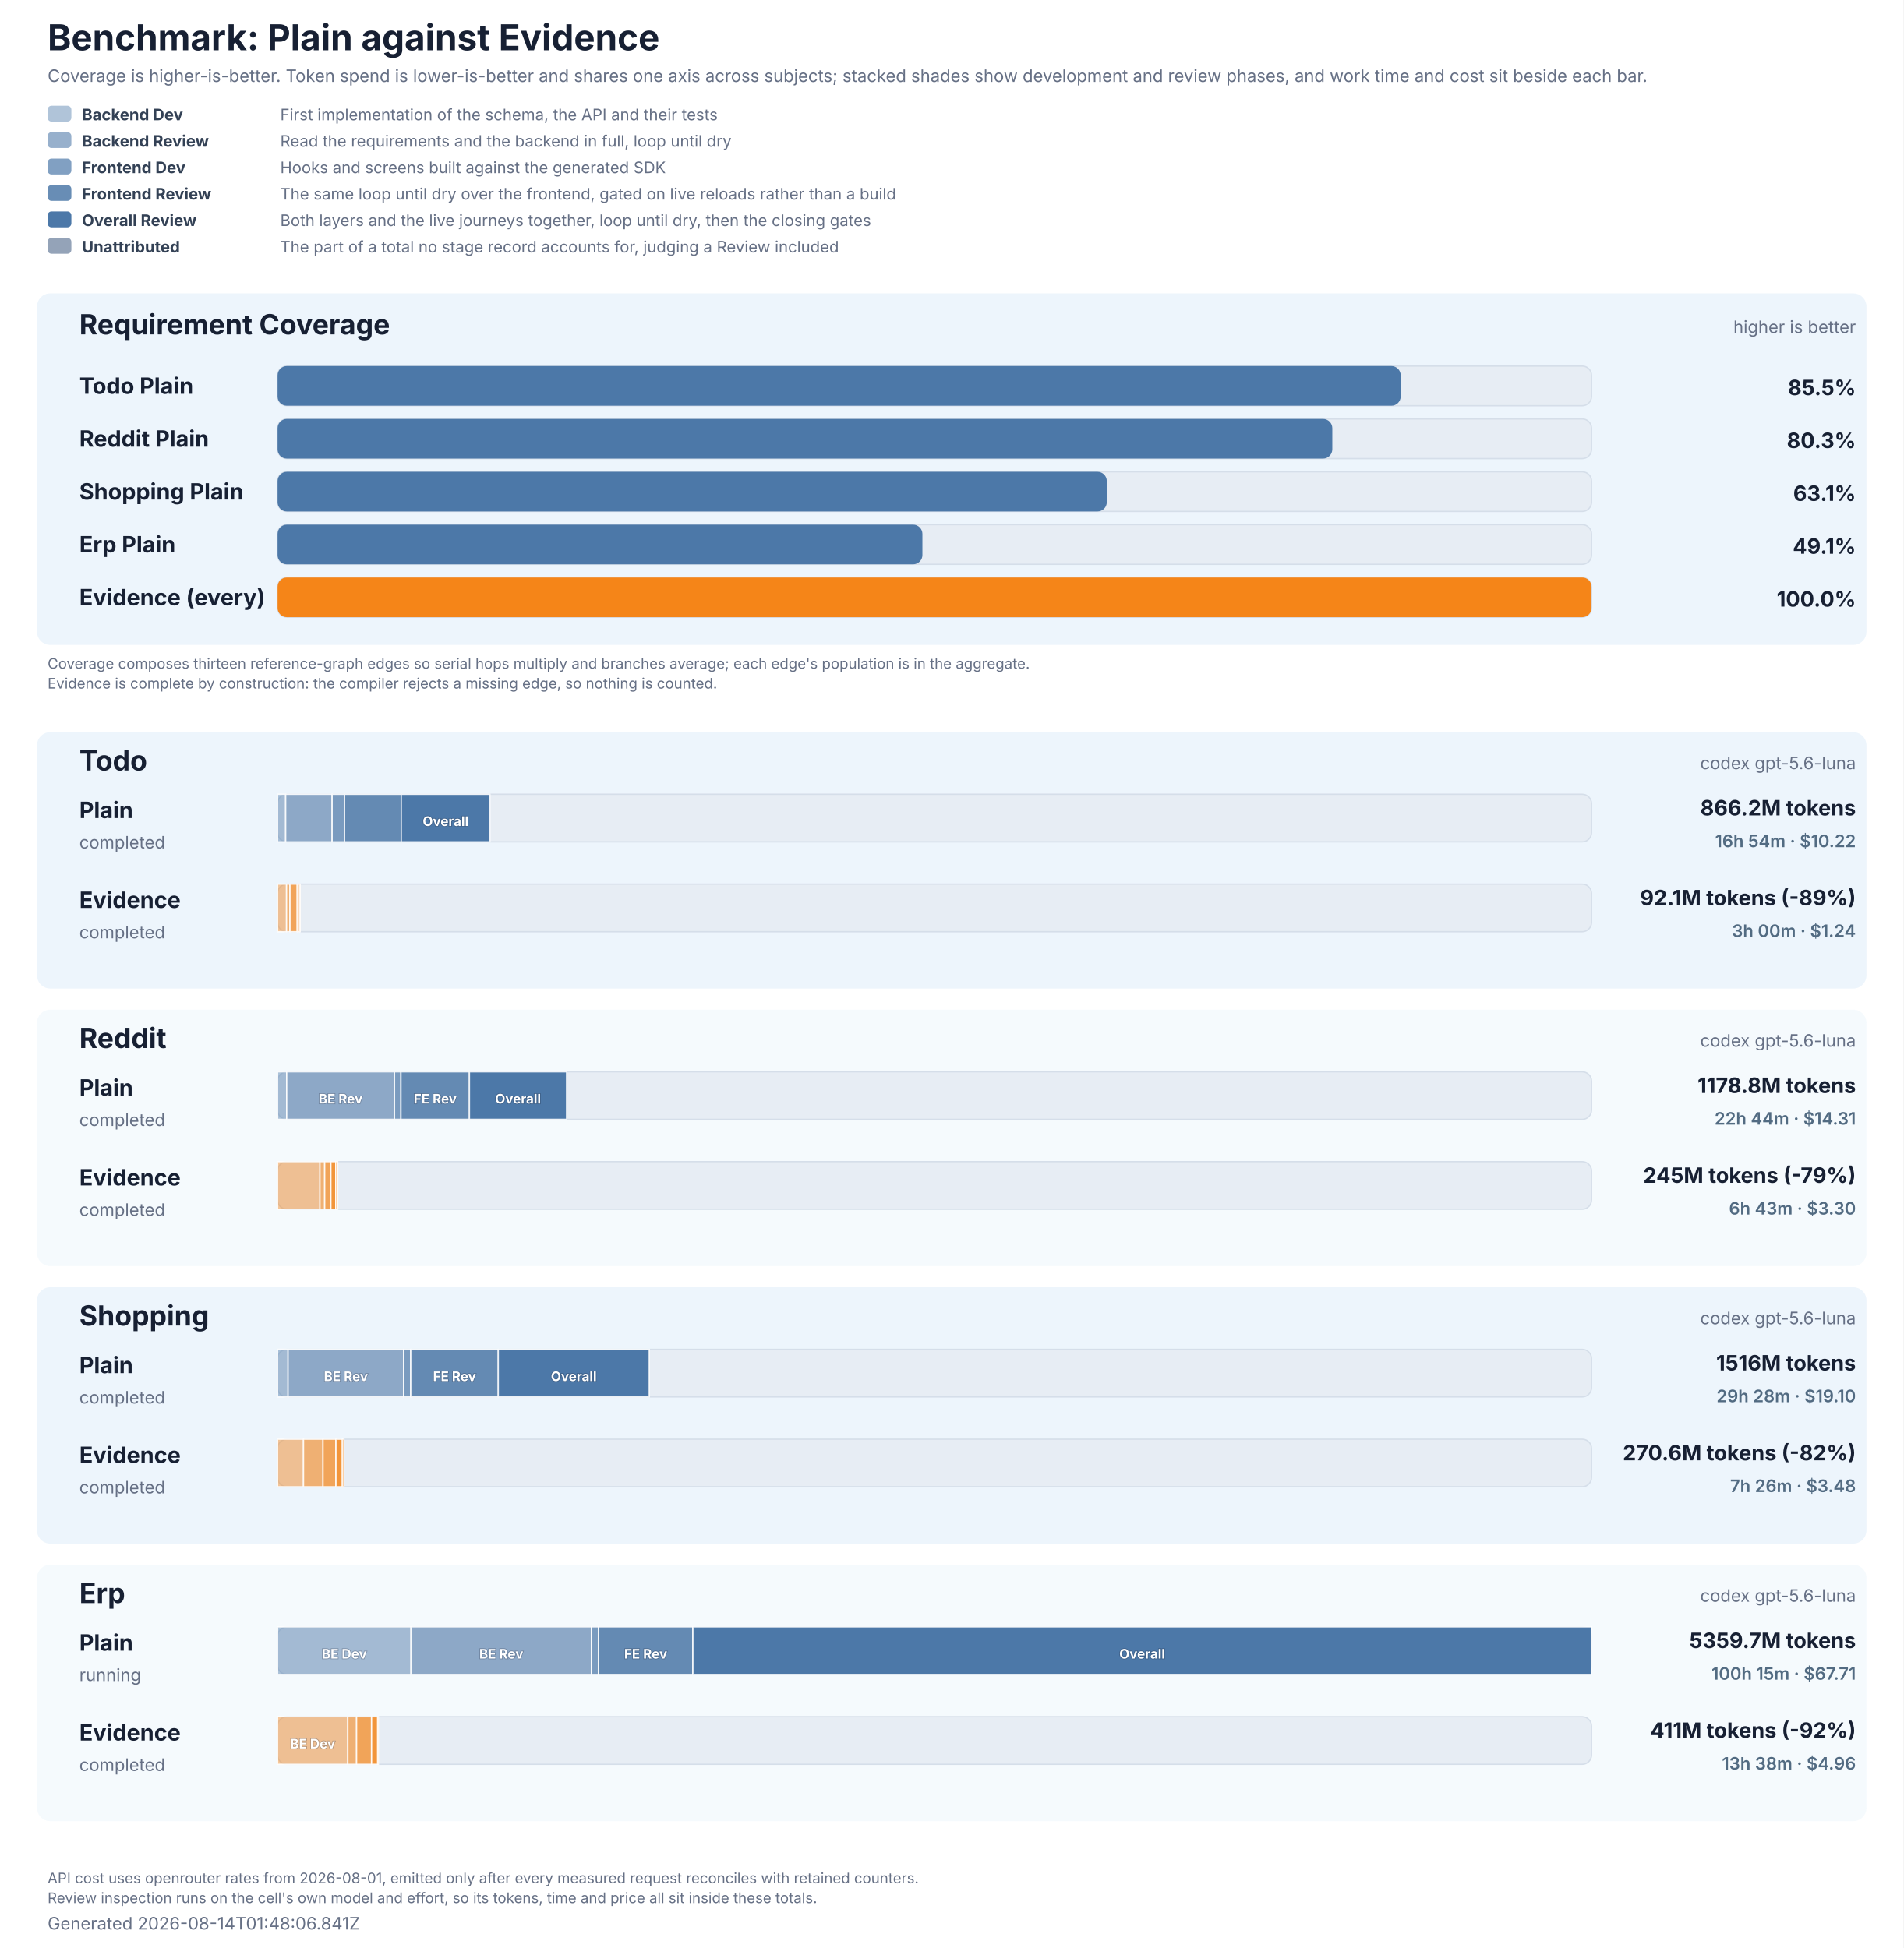
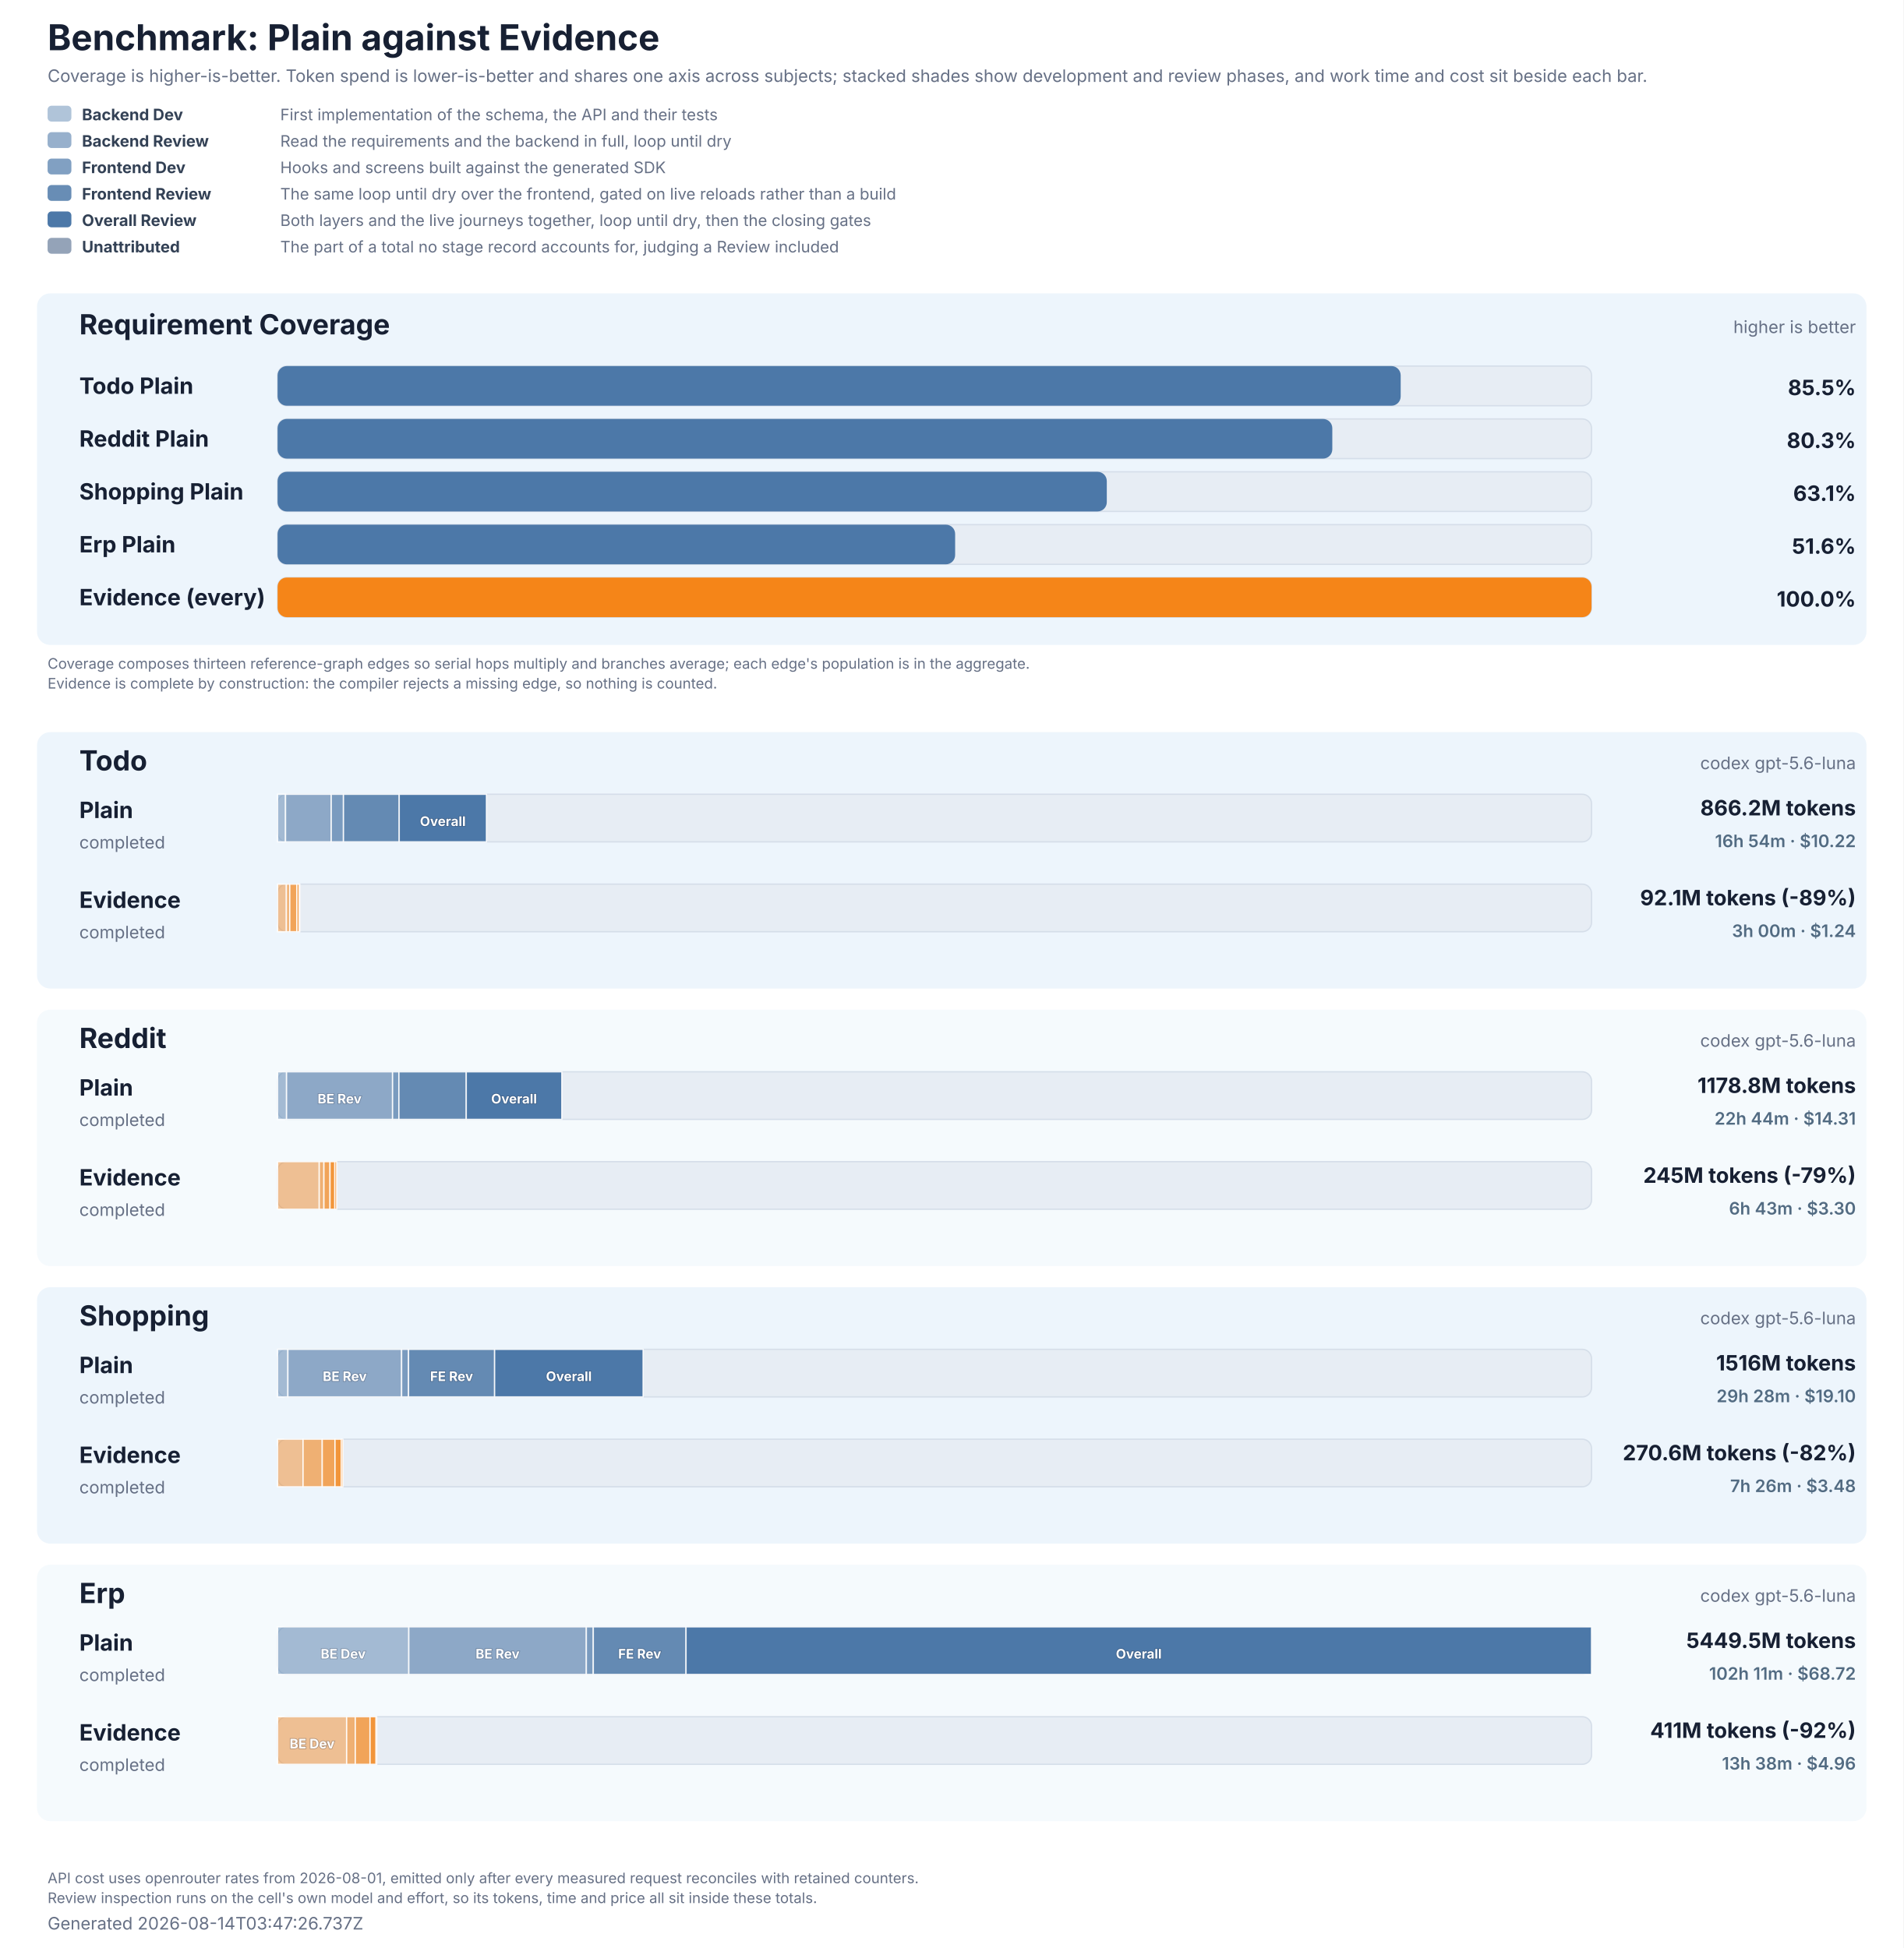
<svg xmlns="http://www.w3.org/2000/svg" role="img" aria-labelledby="title description" viewBox="0 0 1440 1474" width="1440" height="1474">
  <style>
  text { font-family: Inter, ui-sans-serif, system-ui, -apple-system, BlinkMacSystemFont, 'Segoe UI', 'DejaVu Sans', Arial, sans-serif; fill: #172033; }
  .title { font-size: 27px; font-weight: 700; }
  .subtitle, .generated, .group-meta, .row-status { font-size: 13px; fill: #667085; }
  .group { fill: #e8f2fb; }
  .group-title { font-size: 21px; font-weight: 700; }
  .row-label { font-size: 17px; font-weight: 700; }
  .value { font-size: 16px; font-weight: 700; }
  .cost-value { font-size: 13px; font-weight: 600; fill: #526b82; }
  .legend { font-size: 12px; fill: #667085; }
  .legend-label { font-size: 12px; font-weight: 700; fill: #334155; }
  .segment-label { font-size: 10px; font-weight: 700; fill: #ffffff; paint-order: stroke; stroke: #172033; stroke-opacity: 0.28; stroke-width: 1px; }
  .phase-segment { stroke: #ffffff; stroke-opacity: 0.86; stroke-width: 1px; }
  .track { fill: #e7edf4; stroke: #d5dee9; stroke-width: 1px; }
  .empty { font-size: 15px; fill: #667085; }
  .table-note { font-size: 11px; fill: #667085; }
</style>
  <rect width="1440" height="1474" fill="#ffffff" />
  <text x="36" y="38" class="title">Benchmark: Plain against Evidence</text>
  <text x="36" y="62" class="subtitle">Coverage is higher-is-better. Token spend is lower-is-better and shares one axis across subjects; stacked shades show development and review phases, and work time and cost sit beside each bar.</text>
  <rect x="36" y="80" width="18" height="12" rx="3" fill="#4c78a8" fill-opacity="0.44" />
  <text x="62" y="91" class="legend-label">Backend Dev</text>
  <text x="212" y="91" class="legend">First implementation of the schema, the API and their tests</text>
  <rect x="36" y="100" width="18" height="12" rx="3" fill="#4c78a8" fill-opacity="0.58" />
  <text x="62" y="111" class="legend-label">Backend Review</text>
  <text x="212" y="111" class="legend">Read the requirements and the backend in full, loop until dry</text>
  <rect x="36" y="120" width="18" height="12" rx="3" fill="#4c78a8" fill-opacity="0.7" />
  <text x="62" y="131" class="legend-label">Frontend Dev</text>
  <text x="212" y="131" class="legend">Hooks and screens built against the generated SDK</text>
  <rect x="36" y="140" width="18" height="12" rx="3" fill="#4c78a8" fill-opacity="0.84" />
  <text x="62" y="151" class="legend-label">Frontend Review</text>
  <text x="212" y="151" class="legend">The same loop until dry over the frontend, gated on live reloads rather than a build</text>
  <rect x="36" y="160" width="18" height="12" rx="3" fill="#4c78a8" fill-opacity="1" />
  <text x="62" y="171" class="legend-label">Overall Review</text>
  <text x="212" y="171" class="legend">Both layers and the live journeys together, loop until dry, then the closing gates</text>
  <rect x="36" y="180" width="18" height="12" rx="3" fill="#94a3b8" fill-opacity="1" />
  <text x="62" y="191" class="legend-label">Unattributed</text>
  <text x="212" y="191" class="legend">The part of a total no stage record accounts for, judging a Review included</text>
  <rect x="28" y="222" width="1384" height="266" rx="10" class="group" fill-opacity="0.78" />
  <text x="60" y="253" class="group-title">Requirement Coverage</text>
  <text x="1404" y="252" text-anchor="end" class="group-meta">higher is better</text>
  <text x="60" y="298" class="row-label" fill="#4c78a8">Todo Plain</text>
  <rect x="210" y="277" width="994" height="30" rx="7" class="track" />
  <rect x="210" y="277" width="849.63" height="30" rx="7" fill="#4c78a8" data-coverage="85.47543988269794" />
  <text x="1404" y="299" text-anchor="end" class="value" fill="#4c78a8">85.5%</text>
  <text x="60" y="338" class="row-label" fill="#4c78a8">Reddit Plain</text>
  <rect x="210" y="317" width="994" height="30" rx="7" class="track" />
  <rect x="210" y="317" width="797.90" height="30" rx="7" fill="#4c78a8" data-coverage="80.27138459704496" />
  <text x="1404" y="339" text-anchor="end" class="value" fill="#4c78a8">80.3%</text>
  <text x="60" y="378" class="row-label" fill="#4c78a8">Shopping Plain</text>
  <rect x="210" y="357" width="994" height="30" rx="7" class="track" />
  <rect x="210" y="357" width="627.30" height="30" rx="7" fill="#4c78a8" data-coverage="63.108860766810615" />
  <text x="1404" y="379" text-anchor="end" class="value" fill="#4c78a8">63.1%</text>
  <text x="60" y="418" class="row-label" fill="#4c78a8">Erp Plain</text>
  <rect x="210" y="397" width="994" height="30" rx="7" class="track" />
-   <rect x="210" y="397" width="487.81" height="30" rx="7" fill="#4c78a8" data-coverage="49.0758088482482" />
-   <text x="1404" y="419" text-anchor="end" class="value" fill="#4c78a8">49.1%</text>
+   <rect x="210" y="397" width="512.57" height="30" rx="7" fill="#4c78a8" data-coverage="51.566726349609496" />
+   <text x="1404" y="419" text-anchor="end" class="value" fill="#4c78a8">51.6%</text>
  <text x="60" y="458" class="row-label" fill="#f58518">Evidence (every)</text>
  <rect x="210" y="437" width="994" height="30" rx="7" class="track" />
  <rect x="210" y="437" width="994.00" height="30" rx="7" fill="#f58518" data-coverage="100" />
  <text x="1404" y="459" text-anchor="end" class="value" fill="#f58518">100.0%</text>
  <text x="36" y="506" class="table-note">Coverage composes thirteen reference-graph edges so serial hops multiply and branches average; each edge's population is in the aggregate.</text>
  <text x="36" y="521" class="table-note">Evidence is complete by construction: the compiler rejects a missing edge, so nothing is counted.</text>
  <rect x="28" y="554" width="1384" height="194" rx="10" class="group" fill-opacity="0.78" />
  <text x="60" y="583" class="group-title">Todo</text>
  <text x="1404" y="582" text-anchor="end" class="group-meta">codex gpt-5.6-luna</text>
  <text x="60" y="619" class="row-label" fill="#4c78a8">Plain</text>
  <text x="60" y="642" class="row-status">completed</text>
  <rect x="210" y="601" width="994" height="36" rx="7" class="track" />
-   <rect x="210.00" y="601" width="6.10" height="36" fill="#4c78a8" fill-opacity="0.44" class="phase-segment" data-phase="backend-development" data-tokens="32898028" />
-   <rect x="216.10" y="601" width="35.16" height="36" fill="#4c78a8" fill-opacity="0.58" class="phase-segment" data-phase="backend-review" data-tokens="189565386" />
-   <rect x="251.26" y="601" width="9.40" height="36" fill="#4c78a8" fill-opacity="0.7" class="phase-segment" data-phase="frontend-development" data-tokens="50709138" />
-   <rect x="260.66" y="601" width="42.89" height="36" fill="#4c78a8" fill-opacity="0.84" class="phase-segment" data-phase="frontend-review" data-tokens="231256630" />
-   <rect x="303.55" y="601" width="67.09" height="36" fill="#4c78a8" fill-opacity="1" class="phase-segment" data-phase="overall-review" data-tokens="361769963" />
-   <text x="337.10" y="625" text-anchor="middle" class="segment-label">Overall</text>
+   <rect x="210.00" y="601" width="6.00" height="36" fill="#4c78a8" fill-opacity="0.44" class="phase-segment" data-phase="backend-development" data-tokens="32898028" />
+   <rect x="216.00" y="601" width="34.58" height="36" fill="#4c78a8" fill-opacity="0.58" class="phase-segment" data-phase="backend-review" data-tokens="189565386" />
+   <rect x="250.58" y="601" width="9.25" height="36" fill="#4c78a8" fill-opacity="0.7" class="phase-segment" data-phase="frontend-development" data-tokens="50709138" />
+   <rect x="259.83" y="601" width="42.18" height="36" fill="#4c78a8" fill-opacity="0.84" class="phase-segment" data-phase="frontend-review" data-tokens="231256630" />
+   <rect x="302.01" y="601" width="65.99" height="36" fill="#4c78a8" fill-opacity="1" class="phase-segment" data-phase="overall-review" data-tokens="361769963" />
+   <text x="335.00" y="625" text-anchor="middle" class="segment-label">Overall</text>
  <text x="1404" y="617" text-anchor="end" class="value">866.2M tokens</text>
  <text x="1404" y="641" text-anchor="end" class="cost-value">16h 54m · $10.22</text>
  <text x="60" y="687" class="row-label" fill="#f58518">Evidence</text>
  <text x="60" y="710" class="row-status">completed</text>
  <rect x="210" y="669" width="994" height="36" rx="7" class="track" />
-   <rect x="210.00" y="669" width="6.77" height="36" fill="#f58518" fill-opacity="0.44" class="phase-segment" data-phase="backend-development" data-tokens="36526952" />
-   <rect x="216.77" y="669" width="2.59" height="36" fill="#f58518" fill-opacity="0.58" class="phase-segment" data-phase="backend-review" data-tokens="13945646" />
-   <rect x="219.36" y="669" width="5.52" height="36" fill="#f58518" fill-opacity="0.7" class="phase-segment" data-phase="frontend-development" data-tokens="29777795" />
-   <rect x="224.88" y="669" width="1.75" height="36" fill="#f58518" fill-opacity="0.84" class="phase-segment" data-phase="frontend-review" data-tokens="9425590" />
-   <rect x="226.63" y="669" width="0.45" height="36" fill="#f58518" fill-opacity="1" class="phase-segment" data-phase="overall-review" data-tokens="2404927" />
+   <rect x="210.00" y="669" width="6.66" height="36" fill="#f58518" fill-opacity="0.44" class="phase-segment" data-phase="backend-development" data-tokens="36526952" />
+   <rect x="216.66" y="669" width="2.54" height="36" fill="#f58518" fill-opacity="0.58" class="phase-segment" data-phase="backend-review" data-tokens="13945646" />
+   <rect x="219.21" y="669" width="5.43" height="36" fill="#f58518" fill-opacity="0.7" class="phase-segment" data-phase="frontend-development" data-tokens="29777795" />
+   <rect x="224.64" y="669" width="1.72" height="36" fill="#f58518" fill-opacity="0.84" class="phase-segment" data-phase="frontend-review" data-tokens="9425590" />
+   <rect x="226.36" y="669" width="0.44" height="36" fill="#f58518" fill-opacity="1" class="phase-segment" data-phase="overall-review" data-tokens="2404927" />
  <text x="1404" y="685" text-anchor="end" class="value">92.1M tokens (-89%)</text>
  <text x="1404" y="709" text-anchor="end" class="cost-value">3h 00m · $1.24</text>
  <rect x="28" y="764" width="1384" height="194" rx="10" class="group" fill-opacity="0.42" />
  <text x="60" y="793" class="group-title">Reddit</text>
  <text x="1404" y="792" text-anchor="end" class="group-meta">codex gpt-5.6-luna</text>
  <text x="60" y="829" class="row-label" fill="#4c78a8">Plain</text>
  <text x="60" y="852" class="row-status">completed</text>
  <rect x="210" y="811" width="994" height="36" rx="7" class="track" />
-   <rect x="210.00" y="811" width="6.89" height="36" fill="#4c78a8" fill-opacity="0.44" class="phase-segment" data-phase="backend-development" data-tokens="37147695" />
-   <rect x="216.89" y="811" width="81.55" height="36" fill="#4c78a8" fill-opacity="0.58" class="phase-segment" data-phase="backend-review" data-tokens="439723016" />
-   <text x="257.66" y="835" text-anchor="middle" class="segment-label">BE Rev</text>
-   <rect x="298.44" y="811" width="4.87" height="36" fill="#4c78a8" fill-opacity="0.7" class="phase-segment" data-phase="frontend-development" data-tokens="26280767" />
-   <rect x="303.31" y="811" width="51.80" height="36" fill="#4c78a8" fill-opacity="0.84" class="phase-segment" data-phase="frontend-review" data-tokens="279329319" />
-   <text x="329.22" y="835" text-anchor="middle" class="segment-label">FE Rev</text>
-   <rect x="355.12" y="811" width="73.51" height="36" fill="#4c78a8" fill-opacity="1" class="phase-segment" data-phase="overall-review" data-tokens="396341332" />
-   <text x="391.87" y="835" text-anchor="middle" class="segment-label">Overall</text>
+   <rect x="210.00" y="811" width="6.78" height="36" fill="#4c78a8" fill-opacity="0.44" class="phase-segment" data-phase="backend-development" data-tokens="37147695" />
+   <rect x="216.78" y="811" width="80.21" height="36" fill="#4c78a8" fill-opacity="0.58" class="phase-segment" data-phase="backend-review" data-tokens="439723016" />
+   <text x="256.88" y="835" text-anchor="middle" class="segment-label">BE Rev</text>
+   <rect x="296.98" y="811" width="4.79" height="36" fill="#4c78a8" fill-opacity="0.7" class="phase-segment" data-phase="frontend-development" data-tokens="26280767" />
+   <rect x="301.78" y="811" width="50.95" height="36" fill="#4c78a8" fill-opacity="0.84" class="phase-segment" data-phase="frontend-review" data-tokens="279329319" />
+   <rect x="352.73" y="811" width="72.29" height="36" fill="#4c78a8" fill-opacity="1" class="phase-segment" data-phase="overall-review" data-tokens="396341332" />
+   <text x="388.87" y="835" text-anchor="middle" class="segment-label">Overall</text>
  <text x="1404" y="827" text-anchor="end" class="value">1178.8M tokens</text>
  <text x="1404" y="851" text-anchor="end" class="cost-value">22h 44m · $14.31</text>
  <text x="60" y="897" class="row-label" fill="#f58518">Evidence</text>
  <text x="60" y="920" class="row-status">completed</text>
  <rect x="210" y="879" width="994" height="36" rx="7" class="track" />
-   <rect x="210.00" y="879" width="32.04" height="36" fill="#f58518" fill-opacity="0.44" class="phase-segment" data-phase="backend-development" data-tokens="172779712" />
-   <rect x="242.04" y="879" width="3.58" height="36" fill="#f58518" fill-opacity="0.58" class="phase-segment" data-phase="backend-review" data-tokens="19315397" />
-   <rect x="245.63" y="879" width="4.69" height="36" fill="#f58518" fill-opacity="0.7" class="phase-segment" data-phase="frontend-development" data-tokens="25307573" />
-   <rect x="250.32" y="879" width="3.74" height="36" fill="#f58518" fill-opacity="0.84" class="phase-segment" data-phase="frontend-review" data-tokens="20147024" />
-   <rect x="254.06" y="879" width="1.39" height="36" fill="#f58518" fill-opacity="1" class="phase-segment" data-phase="overall-review" data-tokens="7474925" />
+   <rect x="210.00" y="879" width="31.52" height="36" fill="#f58518" fill-opacity="0.44" class="phase-segment" data-phase="backend-development" data-tokens="172779712" />
+   <rect x="241.52" y="879" width="3.52" height="36" fill="#f58518" fill-opacity="0.58" class="phase-segment" data-phase="backend-review" data-tokens="19315397" />
+   <rect x="245.04" y="879" width="4.62" height="36" fill="#f58518" fill-opacity="0.7" class="phase-segment" data-phase="frontend-development" data-tokens="25307573" />
+   <rect x="249.65" y="879" width="3.67" height="36" fill="#f58518" fill-opacity="0.84" class="phase-segment" data-phase="frontend-review" data-tokens="20147024" />
+   <rect x="253.33" y="879" width="1.36" height="36" fill="#f58518" fill-opacity="1" class="phase-segment" data-phase="overall-review" data-tokens="7474925" />
  <text x="1404" y="895" text-anchor="end" class="value">245M tokens (-79%)</text>
  <text x="1404" y="919" text-anchor="end" class="cost-value">6h 43m · $3.30</text>
  <rect x="28" y="974" width="1384" height="194" rx="10" class="group" fill-opacity="0.78" />
  <text x="60" y="1003" class="group-title">Shopping</text>
  <text x="1404" y="1002" text-anchor="end" class="group-meta">codex gpt-5.6-luna</text>
  <text x="60" y="1039" class="row-label" fill="#4c78a8">Plain</text>
  <text x="60" y="1062" class="row-status">completed</text>
  <rect x="210" y="1021" width="994" height="36" rx="7" class="track" />
-   <rect x="210.00" y="1021" width="7.92" height="36" fill="#4c78a8" fill-opacity="0.44" class="phase-segment" data-phase="backend-development" data-tokens="42694073" />
-   <rect x="217.92" y="1021" width="87.48" height="36" fill="#4c78a8" fill-opacity="0.58" class="phase-segment" data-phase="backend-review" data-tokens="471685325" />
-   <text x="261.66" y="1045" text-anchor="middle" class="segment-label">BE Rev</text>
-   <rect x="305.40" y="1021" width="5.33" height="36" fill="#4c78a8" fill-opacity="0.7" class="phase-segment" data-phase="frontend-development" data-tokens="28745673" />
-   <rect x="310.73" y="1021" width="66.21" height="36" fill="#4c78a8" fill-opacity="0.84" class="phase-segment" data-phase="frontend-review" data-tokens="356997571" />
-   <text x="343.83" y="1045" text-anchor="middle" class="segment-label">FE Rev</text>
-   <rect x="376.94" y="1021" width="114.22" height="36" fill="#4c78a8" fill-opacity="1" class="phase-segment" data-phase="overall-review" data-tokens="615867710" />
-   <text x="434.05" y="1045" text-anchor="middle" class="segment-label">Overall</text>
+   <rect x="210.00" y="1021" width="7.79" height="36" fill="#4c78a8" fill-opacity="0.44" class="phase-segment" data-phase="backend-development" data-tokens="42694073" />
+   <rect x="217.79" y="1021" width="86.04" height="36" fill="#4c78a8" fill-opacity="0.58" class="phase-segment" data-phase="backend-review" data-tokens="471685325" />
+   <text x="260.81" y="1045" text-anchor="middle" class="segment-label">BE Rev</text>
+   <rect x="303.82" y="1021" width="5.24" height="36" fill="#4c78a8" fill-opacity="0.7" class="phase-segment" data-phase="frontend-development" data-tokens="28745673" />
+   <rect x="309.07" y="1021" width="65.12" height="36" fill="#4c78a8" fill-opacity="0.84" class="phase-segment" data-phase="frontend-review" data-tokens="356997571" />
+   <text x="341.63" y="1045" text-anchor="middle" class="segment-label">FE Rev</text>
+   <rect x="374.18" y="1021" width="112.34" height="36" fill="#4c78a8" fill-opacity="1" class="phase-segment" data-phase="overall-review" data-tokens="615867710" />
+   <text x="430.35" y="1045" text-anchor="middle" class="segment-label">Overall</text>
  <text x="1404" y="1037" text-anchor="end" class="value">1516M tokens</text>
  <text x="1404" y="1061" text-anchor="end" class="cost-value">29h 28m · $19.10</text>
  <text x="60" y="1107" class="row-label" fill="#f58518">Evidence</text>
  <text x="60" y="1130" class="row-status">completed</text>
  <rect x="210" y="1089" width="994" height="36" rx="7" class="track" />
-   <rect x="210.00" y="1089" width="19.59" height="36" fill="#f58518" fill-opacity="0.44" class="phase-segment" data-phase="backend-development" data-tokens="105617004" />
-   <rect x="229.59" y="1089" width="14.76" height="36" fill="#f58518" fill-opacity="0.58" class="phase-segment" data-phase="backend-review" data-tokens="79589010" />
-   <rect x="244.35" y="1089" width="9.80" height="36" fill="#f58518" fill-opacity="0.7" class="phase-segment" data-phase="frontend-development" data-tokens="52825873" />
-   <rect x="254.15" y="1089" width="4.87" height="36" fill="#f58518" fill-opacity="0.84" class="phase-segment" data-phase="frontend-review" data-tokens="26247663" />
-   <rect x="259.01" y="1089" width="1.17" height="36" fill="#f58518" fill-opacity="1" class="phase-segment" data-phase="overall-review" data-tokens="6301255" />
+   <rect x="210.00" y="1089" width="19.26" height="36" fill="#f58518" fill-opacity="0.44" class="phase-segment" data-phase="backend-development" data-tokens="105617004" />
+   <rect x="229.26" y="1089" width="14.52" height="36" fill="#f58518" fill-opacity="0.58" class="phase-segment" data-phase="backend-review" data-tokens="79589010" />
+   <rect x="243.78" y="1089" width="9.64" height="36" fill="#f58518" fill-opacity="0.7" class="phase-segment" data-phase="frontend-development" data-tokens="52825873" />
+   <rect x="253.42" y="1089" width="4.79" height="36" fill="#f58518" fill-opacity="0.84" class="phase-segment" data-phase="frontend-review" data-tokens="26247663" />
+   <rect x="258.21" y="1089" width="1.15" height="36" fill="#f58518" fill-opacity="1" class="phase-segment" data-phase="overall-review" data-tokens="6301255" />
  <text x="1404" y="1105" text-anchor="end" class="value">270.6M tokens (-82%)</text>
  <text x="1404" y="1129" text-anchor="end" class="cost-value">7h 26m · $3.48</text>
  <rect x="28" y="1184" width="1384" height="194" rx="10" class="group" fill-opacity="0.42" />
  <text x="60" y="1213" class="group-title">Erp</text>
  <text x="1404" y="1212" text-anchor="end" class="group-meta">codex gpt-5.6-luna</text>
  <text x="60" y="1249" class="row-label" fill="#4c78a8">Plain</text>
-   <text x="60" y="1272" class="row-status">running</text>
+   <text x="60" y="1272" class="row-status">completed</text>
  <rect x="210" y="1231" width="994" height="36" rx="7" class="track" />
-   <rect x="210.00" y="1231" width="100.93" height="36" fill="#4c78a8" fill-opacity="0.44" class="phase-segment" data-phase="backend-development" data-tokens="544228917" />
-   <text x="260.47" y="1255" text-anchor="middle" class="segment-label">BE Dev</text>
-   <rect x="310.93" y="1231" width="136.55" height="36" fill="#4c78a8" fill-opacity="0.58" class="phase-segment" data-phase="backend-review" data-tokens="736282593" />
-   <text x="379.21" y="1255" text-anchor="middle" class="segment-label">BE Rev</text>
-   <rect x="447.48" y="1231" width="5.35" height="36" fill="#4c78a8" fill-opacity="0.7" class="phase-segment" data-phase="frontend-development" data-tokens="28836461" />
-   <rect x="452.83" y="1231" width="71.34" height="36" fill="#4c78a8" fill-opacity="0.84" class="phase-segment" data-phase="frontend-review" data-tokens="384652556" />
-   <text x="488.50" y="1255" text-anchor="middle" class="segment-label">FE Rev</text>
-   <rect x="524.17" y="1231" width="679.83" height="36" fill="#4c78a8" fill-opacity="1" class="phase-segment" data-phase="overall-review" data-tokens="3665661604" />
-   <text x="864.08" y="1255" text-anchor="middle" class="segment-label">Overall</text>
-   <text x="1404" y="1247" text-anchor="end" class="value">5359.7M tokens</text>
-   <text x="1404" y="1271" text-anchor="end" class="cost-value">100h 15m · $67.71</text>
+   <rect x="210.00" y="1231" width="99.27" height="36" fill="#4c78a8" fill-opacity="0.44" class="phase-segment" data-phase="backend-development" data-tokens="544228917" />
+   <text x="259.63" y="1255" text-anchor="middle" class="segment-label">BE Dev</text>
+   <rect x="309.27" y="1231" width="134.30" height="36" fill="#4c78a8" fill-opacity="0.58" class="phase-segment" data-phase="backend-review" data-tokens="736282593" />
+   <text x="376.42" y="1255" text-anchor="middle" class="segment-label">BE Rev</text>
+   <rect x="443.57" y="1231" width="5.26" height="36" fill="#4c78a8" fill-opacity="0.7" class="phase-segment" data-phase="frontend-development" data-tokens="28836461" />
+   <rect x="448.83" y="1231" width="70.16" height="36" fill="#4c78a8" fill-opacity="0.84" class="phase-segment" data-phase="frontend-review" data-tokens="384652556" />
+   <text x="483.91" y="1255" text-anchor="middle" class="segment-label">FE Rev</text>
+   <rect x="518.99" y="1231" width="685.01" height="36" fill="#4c78a8" fill-opacity="1" class="phase-segment" data-phase="overall-review" data-tokens="3755487053" />
+   <text x="861.49" y="1255" text-anchor="middle" class="segment-label">Overall</text>
+   <text x="1404" y="1247" text-anchor="end" class="value">5449.5M tokens</text>
+   <text x="1404" y="1271" text-anchor="end" class="cost-value">102h 11m · $68.72</text>
  <text x="60" y="1317" class="row-label" fill="#f58518">Evidence</text>
  <text x="60" y="1340" class="row-status">completed</text>
  <rect x="210" y="1299" width="994" height="36" rx="7" class="track" />
-   <rect x="210.00" y="1299" width="53.12" height="36" fill="#f58518" fill-opacity="0.44" class="phase-segment" data-phase="backend-development" data-tokens="286432546" />
-   <text x="236.56" y="1323" text-anchor="middle" class="segment-label">BE Dev</text>
-   <rect x="263.12" y="1299" width="6.63" height="36" fill="#f58518" fill-opacity="0.58" class="phase-segment" data-phase="backend-review" data-tokens="35758605" />
-   <rect x="269.75" y="1299" width="11.34" height="36" fill="#f58518" fill-opacity="0.7" class="phase-segment" data-phase="frontend-development" data-tokens="61165984" />
-   <rect x="281.10" y="1299" width="4.65" height="36" fill="#f58518" fill-opacity="0.84" class="phase-segment" data-phase="frontend-review" data-tokens="25079994" />
-   <rect x="285.75" y="1299" width="0.48" height="36" fill="#f58518" fill-opacity="1" class="phase-segment" data-phase="overall-review" data-tokens="2591366" />
+   <rect x="210.00" y="1299" width="52.25" height="36" fill="#f58518" fill-opacity="0.44" class="phase-segment" data-phase="backend-development" data-tokens="286432546" />
+   <text x="236.12" y="1323" text-anchor="middle" class="segment-label">BE Dev</text>
+   <rect x="262.25" y="1299" width="6.52" height="36" fill="#f58518" fill-opacity="0.58" class="phase-segment" data-phase="backend-review" data-tokens="35758605" />
+   <rect x="268.77" y="1299" width="11.16" height="36" fill="#f58518" fill-opacity="0.7" class="phase-segment" data-phase="frontend-development" data-tokens="61165984" />
+   <rect x="279.93" y="1299" width="4.57" height="36" fill="#f58518" fill-opacity="0.84" class="phase-segment" data-phase="frontend-review" data-tokens="25079994" />
+   <rect x="284.50" y="1299" width="0.47" height="36" fill="#f58518" fill-opacity="1" class="phase-segment" data-phase="overall-review" data-tokens="2591366" />
  <text x="1404" y="1315" text-anchor="end" class="value">411M tokens (-92%)</text>
  <text x="1404" y="1339" text-anchor="end" class="cost-value">13h 38m · $4.96</text>
  <text x="36" y="1425" class="table-note">API cost uses openrouter rates from 2026-08-01, emitted only after every measured request reconciles with retained counters.</text>
  <text x="36" y="1440" class="table-note">Review inspection runs on the cell's own model and effort, so its tokens, time and price all sit inside these totals.</text>
-   <text x="36" y="1460" class="generated">Generated 2026-08-14T01:48:06.841Z</text>
+   <text x="36" y="1460" class="generated">Generated 2026-08-14T03:47:26.737Z</text>
</svg>
